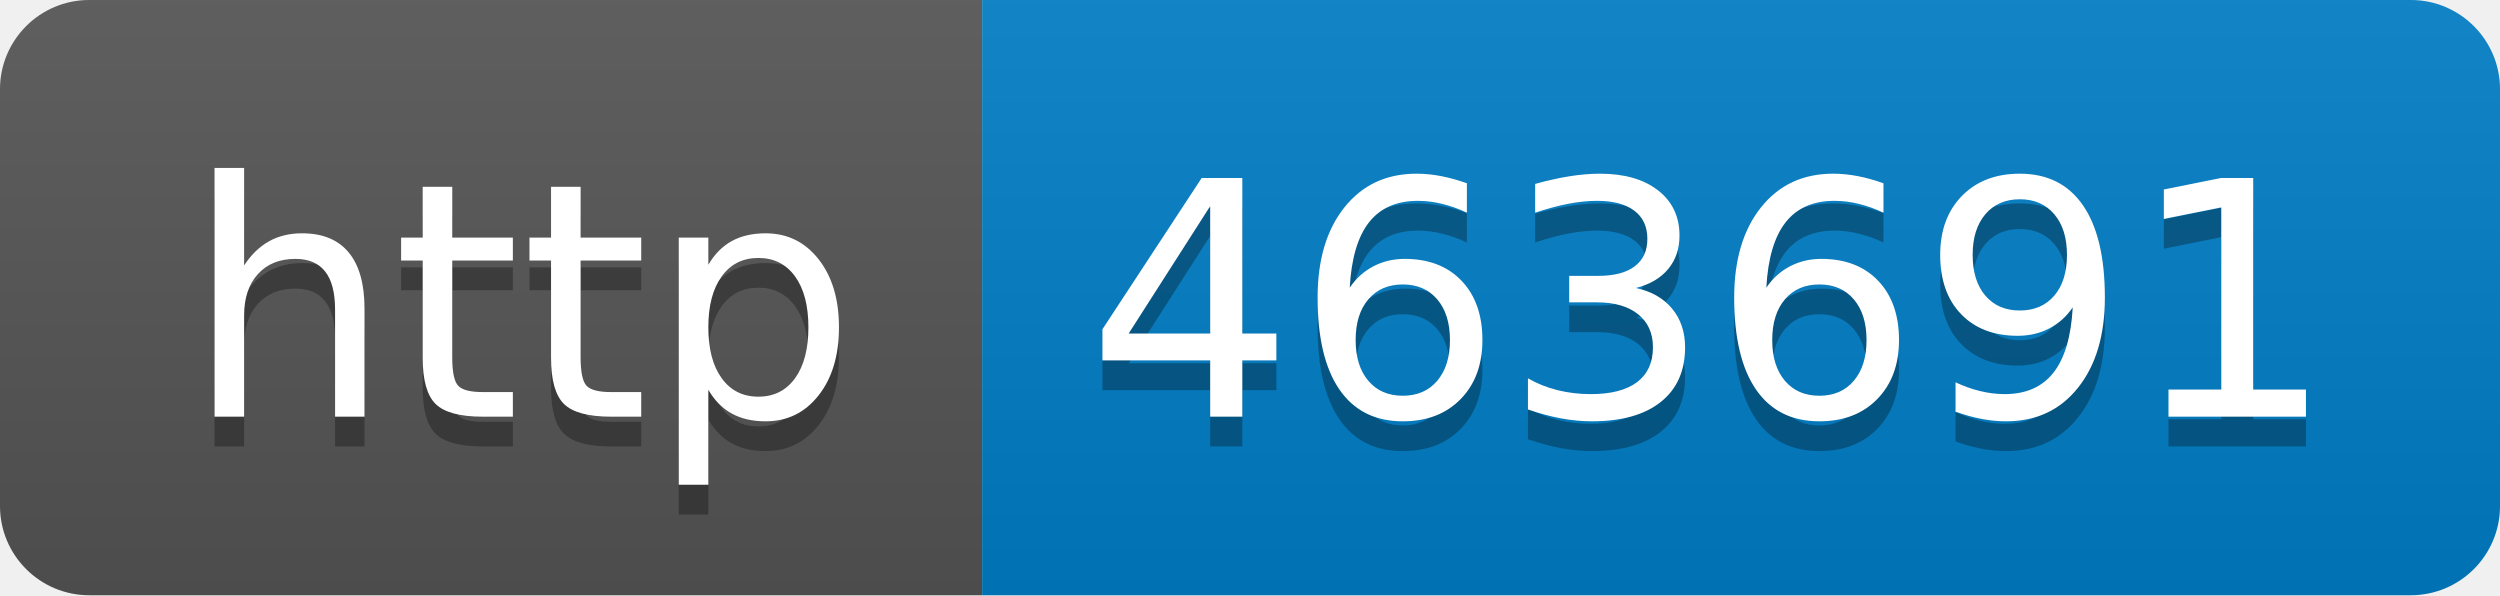
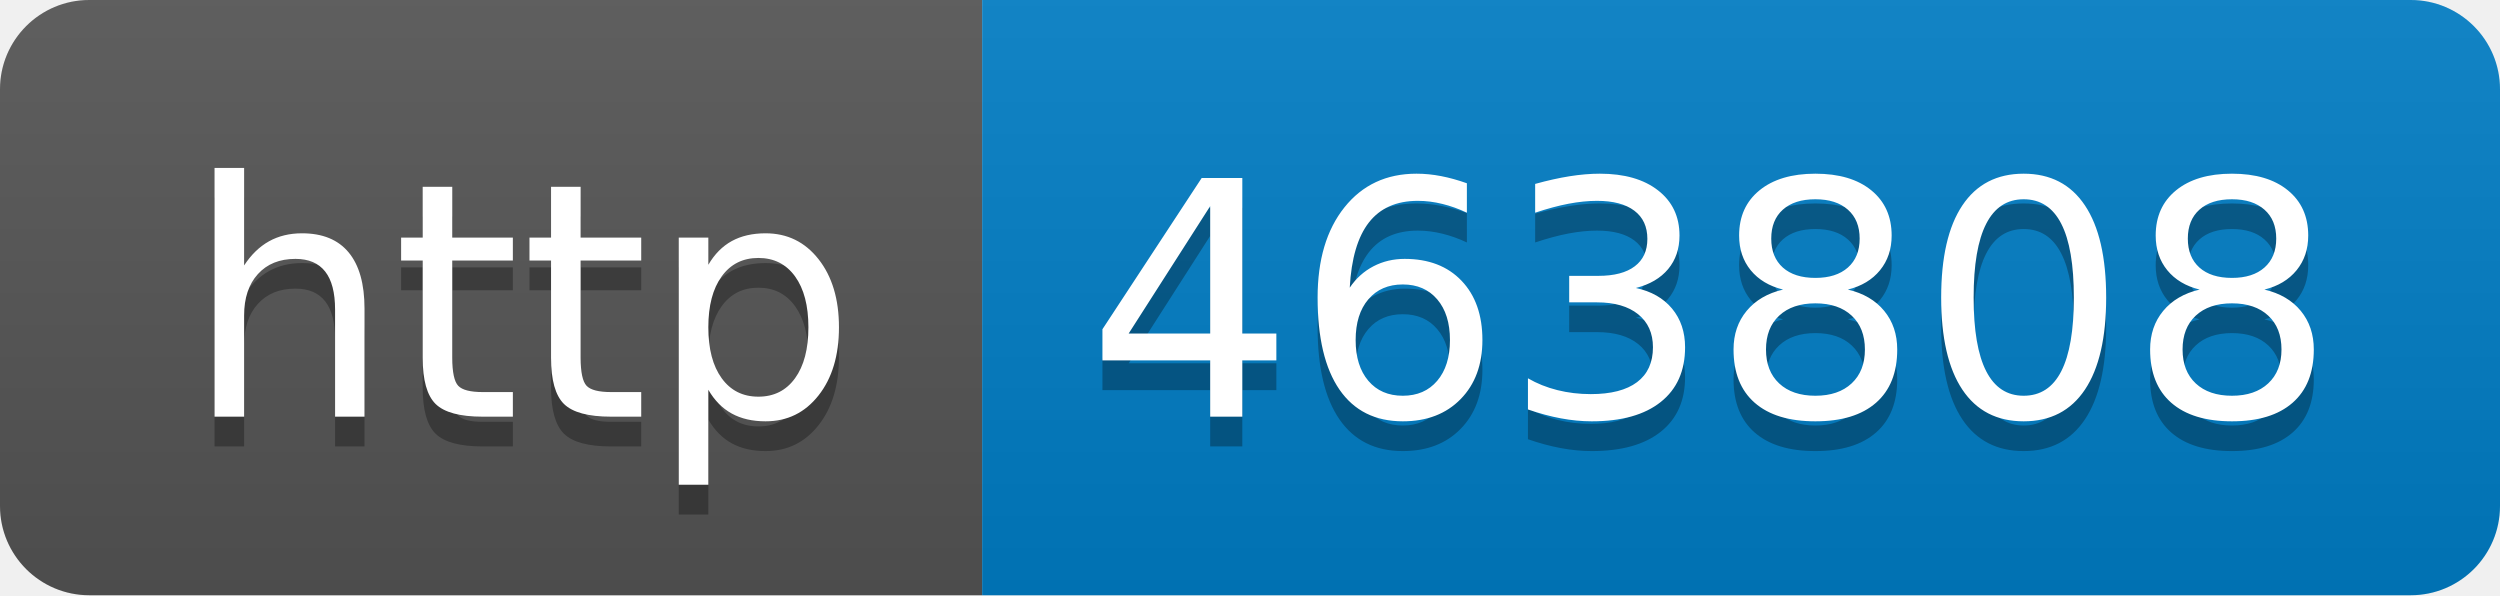
- <svg xmlns="http://www.w3.org/2000/svg" width="84" height="20" role="img" aria-label="http: 463691">
+ <svg xmlns="http://www.w3.org/2000/svg" width="84" height="20" role="img" aria-label="http: 463808">
  <linearGradient id="s" x2="0" y2="100%">
    <stop offset="0" stop-color="#bbb" stop-opacity=".1" />
    <stop offset="1" stop-opacity=".1" />
  </linearGradient>
  <clipPath id="r">
    <rect width="84" height="20" rx="3" fill="#fff" />
  </clipPath>
  <g clip-path="url(#r)">
    <rect width="33" height="20" fill="#555" />
    <rect x="33" width="51" height="20" fill="#007ec6" />
    <rect width="84" height="20" fill="url(#s)" />
  </g>
  <g fill="#fff" text-anchor="middle" font-family="Verdana,Geneva,DejaVu Sans,sans-serif" text-rendering="geometricPrecision" font-size="110">
    <text aria-hidden="true" x="175" y="150" fill="#010101" fill-opacity=".3" transform="scale(.1)" textLength="230">http</text>
    <text x="175" y="140" transform="scale(.1)" fill="#fff" textLength="230">http</text>
-     <text aria-hidden="true" x="575" y="150" fill="#010101" fill-opacity=".3" transform="scale(.1)" textLength="410">463691</text>
-     <text x="575" y="140" transform="scale(.1)" fill="#fff" textLength="410">463691</text>
+     <text aria-hidden="true" x="575" y="150" fill="#010101" fill-opacity=".3" transform="scale(.1)" textLength="410">463808</text>
+     <text x="575" y="140" transform="scale(.1)" fill="#fff" textLength="410">463808</text>
  </g>
</svg>
